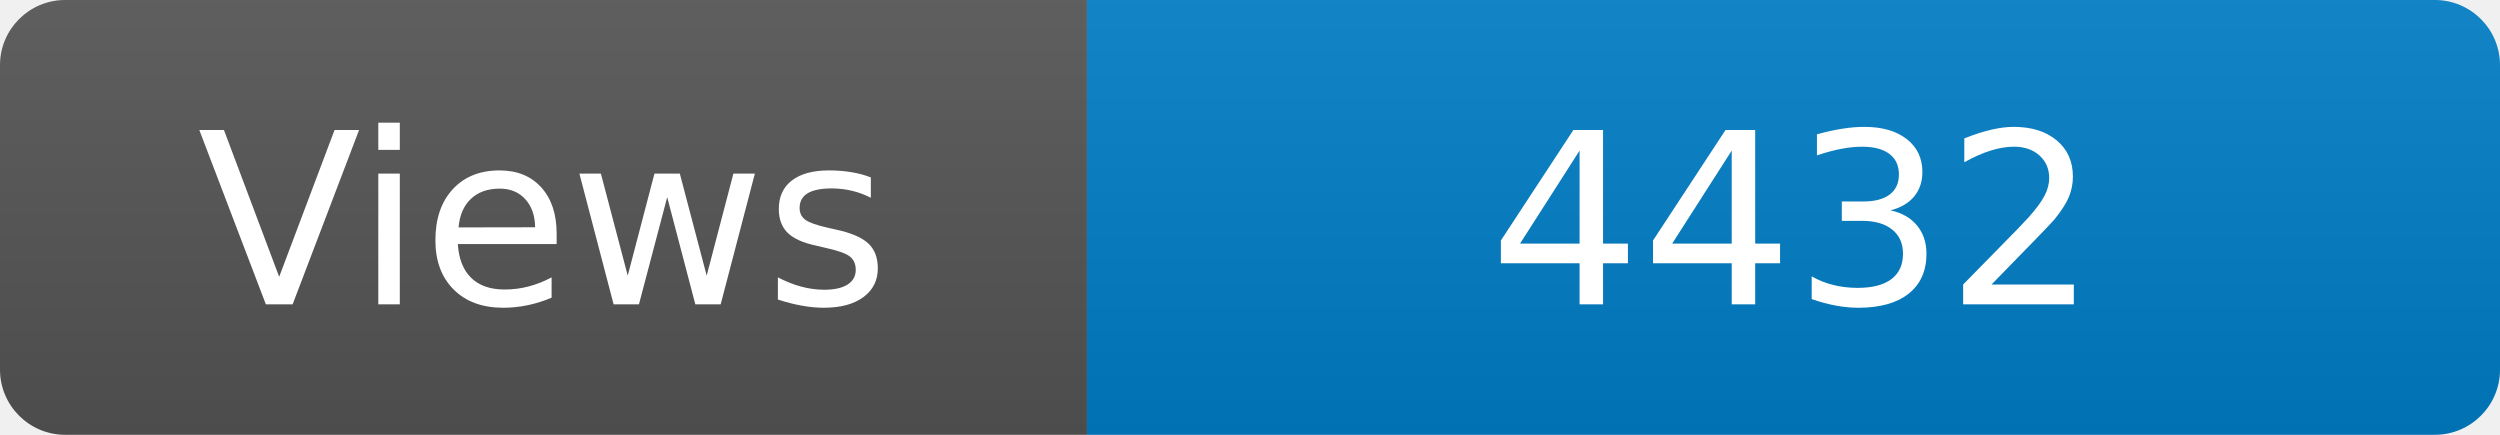
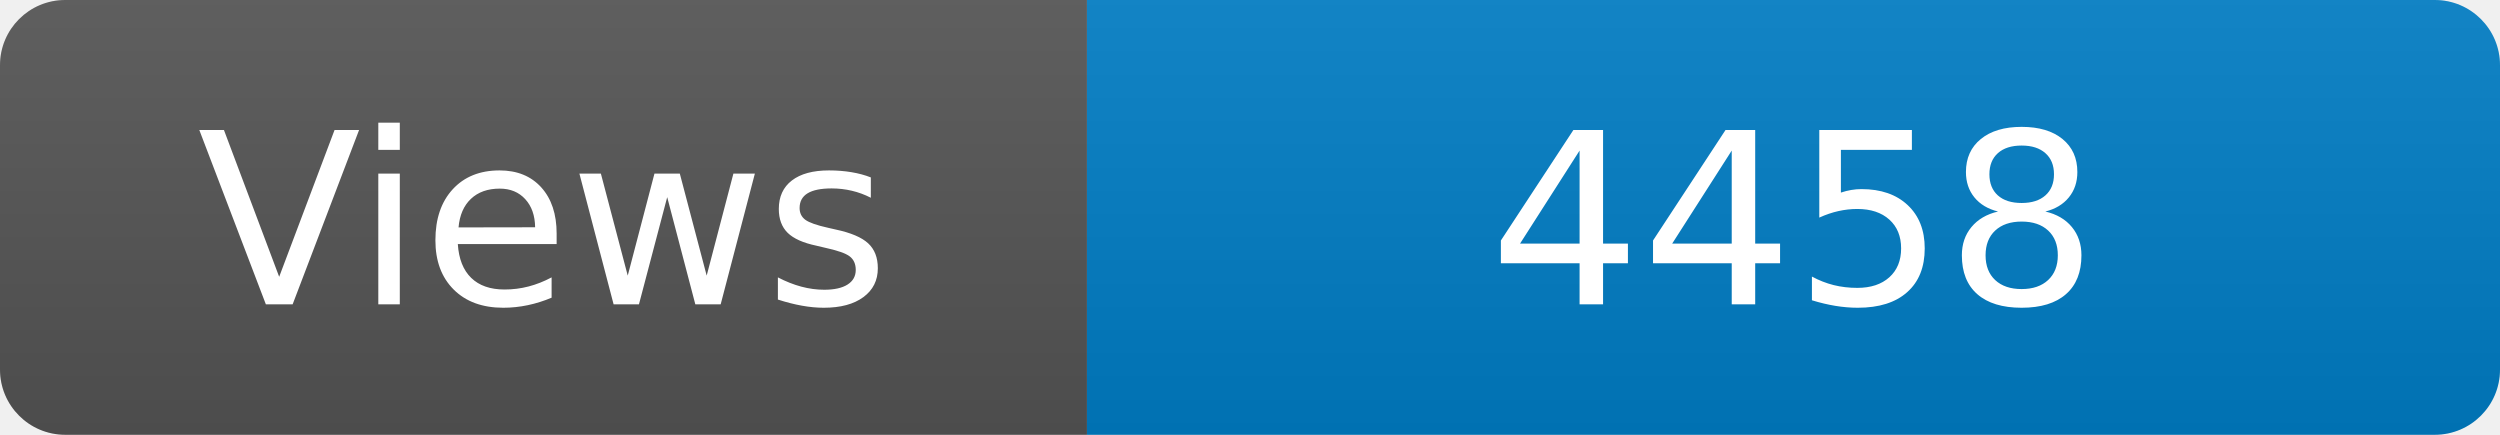
<svg xmlns="http://www.w3.org/2000/svg" width="115" height="20" role="img" aria-label="Maintained?: yes">
  <linearGradient id="s" x2="0" y2="100%">
    <stop offset="0" stop-color="#bbb" stop-opacity=".1" />
    <stop offset="1" stop-opacity=".1" />
  </linearGradient>
  <clipPath id="r">
    <rect width="115" height="20" rx="3" fill="#fff" />
  </clipPath>
  <g clip-path="url(#r)">
    <rect width="50" height="20" fill="#555" />
    <rect x="50" width="160" height="20" fill="#007ec6" />
    <rect width="115" height="20" fill="url(#s)" />
  </g>
  <g fill="#fff" text-anchor="middle" font-family="Verdana,Geneva,DejaVu Sans,sans-serif" font-size="110">
    <text x="250" y="140" transform="scale(.1)" fill="#fff">Views</text>
-     <text x="825" y="140" transform="scale(.1)" fill="#fff">4432</text>
+     <text x="825" y="140" transform="scale(.1)" fill="#fff">4458</text>
  </g>
</svg>
